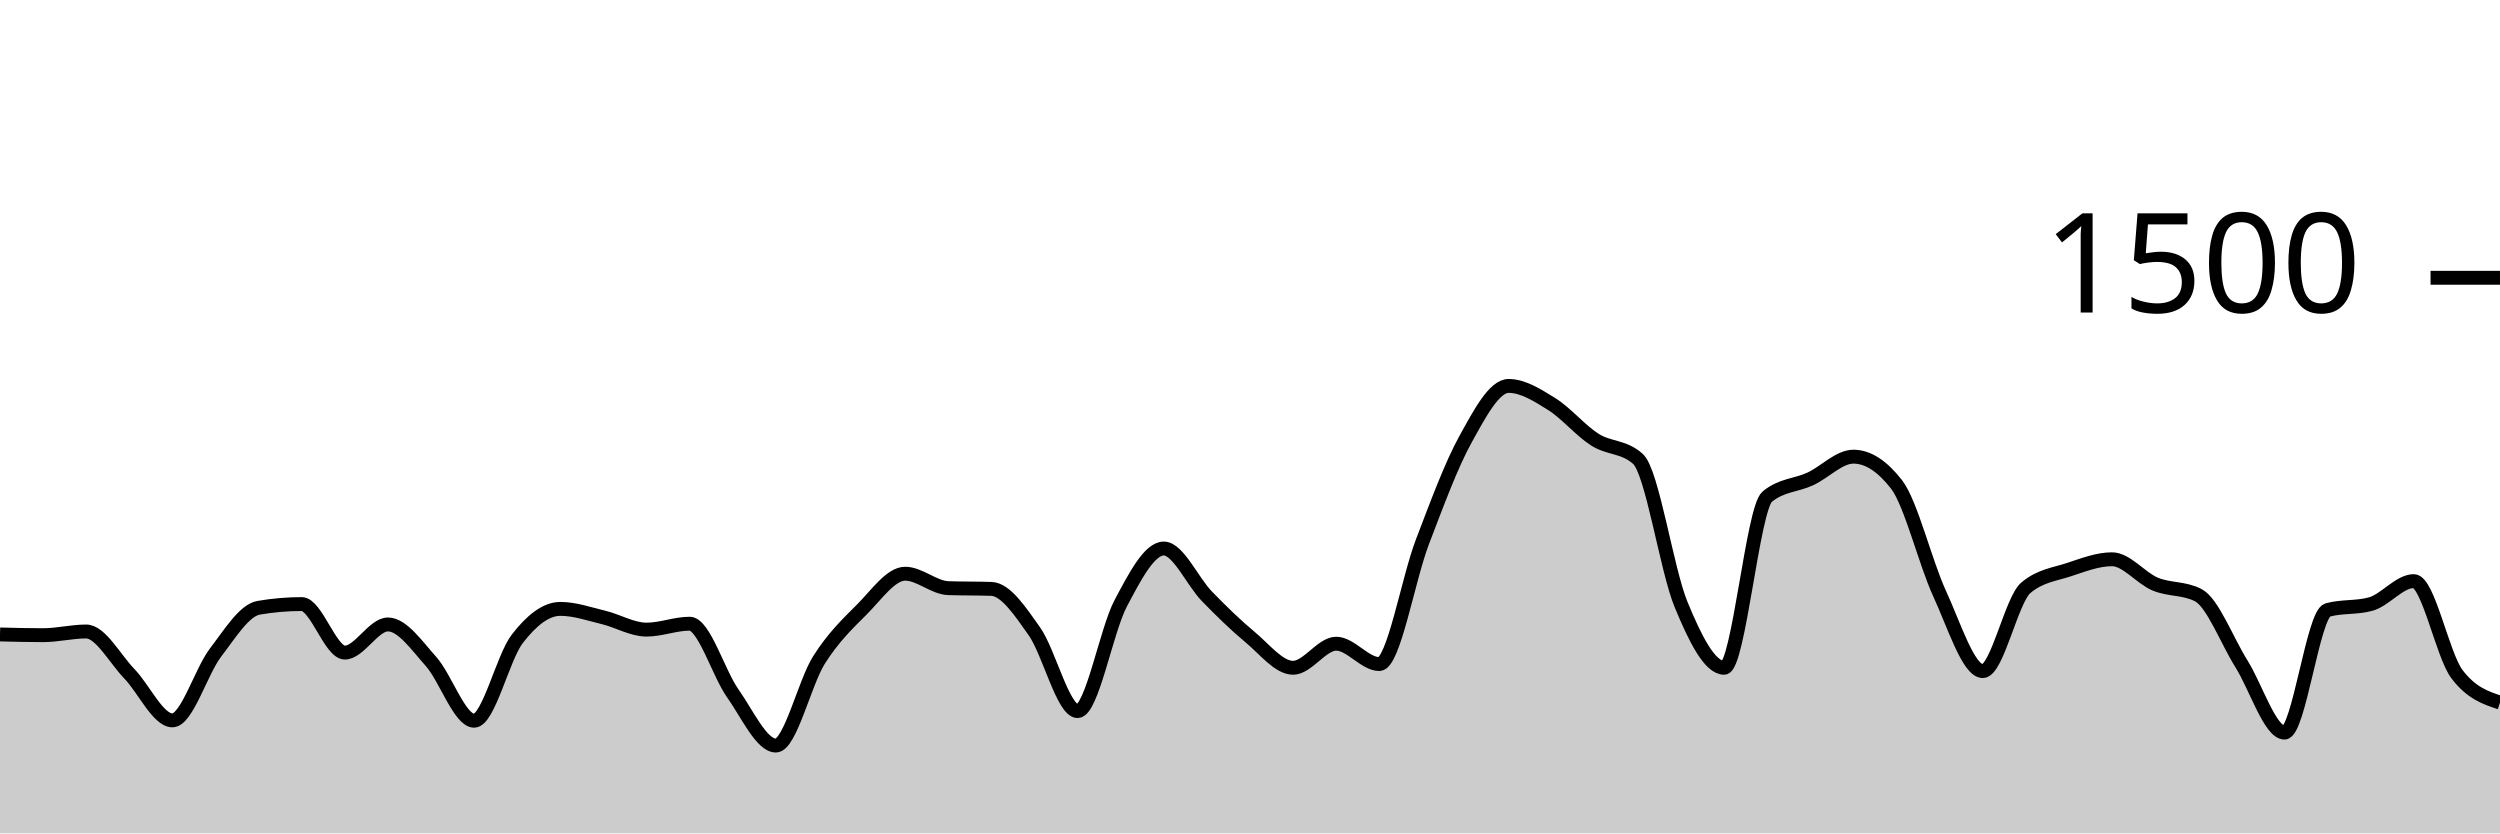
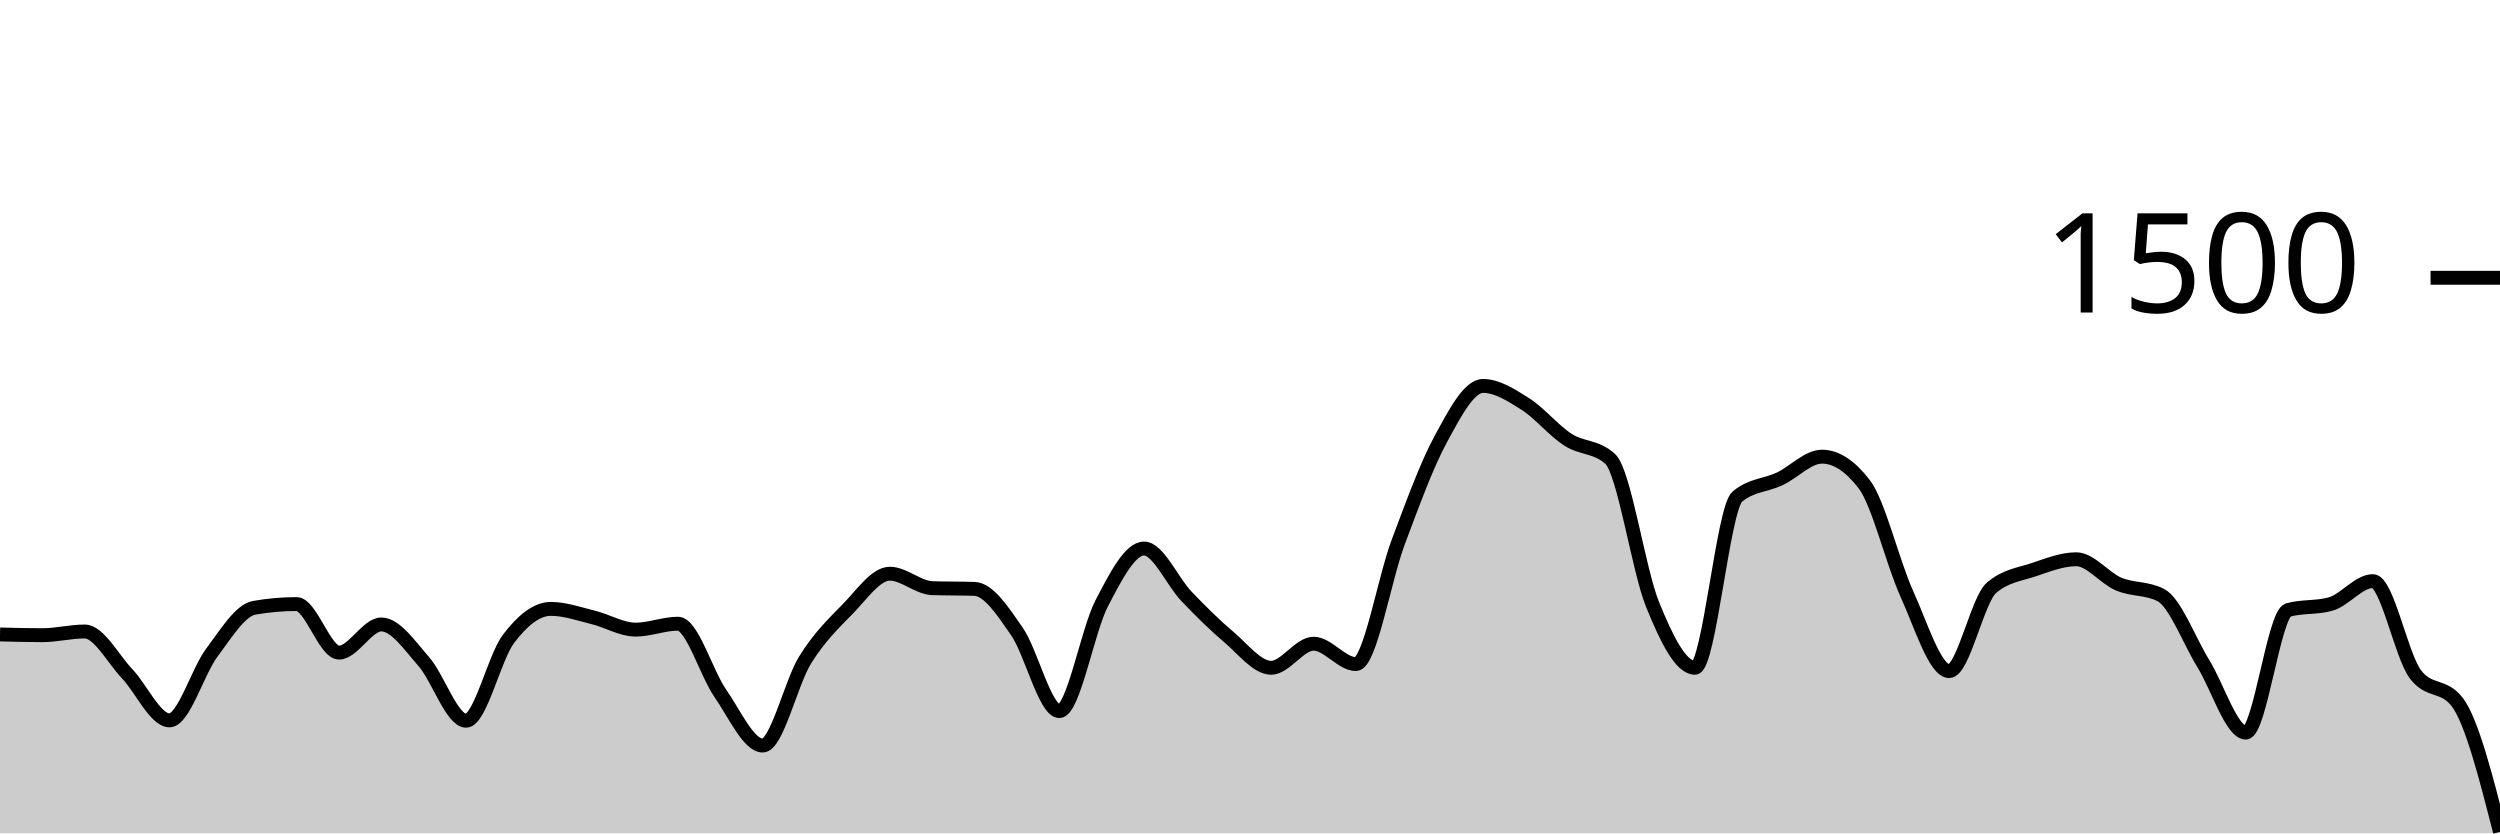
<svg xmlns="http://www.w3.org/2000/svg" viewBox="0 0 180 60">
  <g transform="translate(0,20)">
-     <path class="area" fill="rgba(0, 0, 0, 0.2)" d="M0,25.68C1.034,25.707,2.069,25.733,3.103,25.733C4.138,25.733,5.172,25.467,6.207,25.467C7.241,25.467,8.276,27.44,9.31,28.507C10.345,29.573,11.379,31.867,12.414,31.867C13.448,31.867,14.483,28.338,15.517,26.987C16.552,25.636,17.586,23.938,18.621,23.76C19.655,23.582,20.69,23.493,21.724,23.493C22.759,23.493,23.793,26.987,24.828,26.987C25.862,26.987,26.897,24.96,27.931,24.96C28.966,24.96,30,26.471,31.034,27.627C32.069,28.782,33.103,31.893,34.138,31.893C35.172,31.893,36.207,27.342,37.241,26C38.276,24.658,39.31,23.84,40.345,23.84C41.379,23.84,42.414,24.204,43.448,24.453C44.483,24.702,45.517,25.333,46.552,25.333C47.586,25.333,48.621,24.907,49.655,24.907C50.69,24.907,51.724,28.458,52.759,29.92C53.793,31.382,54.828,33.68,55.862,33.68C56.897,33.68,57.931,29.156,58.966,27.52C60,25.884,61.034,24.902,62.069,23.867C63.103,22.831,64.138,21.307,65.172,21.307C66.207,21.307,67.241,22.311,68.276,22.347C69.31,22.382,70.345,22.364,71.379,22.4C72.414,22.436,73.448,24,74.483,25.467C75.517,26.933,76.552,31.2,77.586,31.2C78.621,31.2,79.655,25.391,80.69,23.44C81.724,21.489,82.759,19.493,83.793,19.493C84.828,19.493,85.862,21.871,86.897,22.933C87.931,23.996,88.966,25.009,90,25.867C91.034,26.724,92.069,28.08,93.103,28.08C94.138,28.08,95.172,26.347,96.207,26.347C97.241,26.347,98.276,27.813,99.31,27.813C100.345,27.813,101.379,21.711,102.414,19.013C103.448,16.316,104.483,13.498,105.517,11.627C106.552,9.756,107.586,7.787,108.621,7.787C109.655,7.787,110.69,8.449,111.724,9.093C112.759,9.738,113.793,10.996,114.828,11.653C115.862,12.311,116.897,12.116,117.931,13.04C118.966,13.964,120,21.013,121.034,23.52C122.069,26.027,123.103,28.08,124.138,28.08C125.172,28.08,126.207,16.613,127.241,15.76C128.276,14.907,129.31,14.96,130.345,14.48C131.379,14,132.414,12.88,133.448,12.88C134.483,12.88,135.517,13.547,136.552,14.88C137.586,16.213,138.621,20.507,139.655,22.747C140.69,24.987,141.724,28.32,142.759,28.32C143.793,28.32,144.828,23.191,145.862,22.32C146.897,21.449,147.931,21.356,148.966,21.013C150,20.671,151.034,20.267,152.069,20.267C153.103,20.267,154.138,21.622,155.172,22.053C156.207,22.484,157.241,22.32,158.276,22.853C159.31,23.387,160.345,26.138,161.379,27.787C162.414,29.436,163.448,32.747,164.483,32.747C165.517,32.747,166.552,24.204,167.586,23.92C168.621,23.636,169.655,23.778,170.69,23.493C171.724,23.209,172.759,21.84,173.793,21.84C174.828,21.84,175.862,27.164,176.897,28.533C177.931,29.902,178.966,30.244,180,30.587L180,40C178.966,40,177.931,40,176.897,40C175.862,40,174.828,40,173.793,40C172.759,40,171.724,40,170.69,40C169.655,40,168.621,40,167.586,40C166.552,40,165.517,40,164.483,40C163.448,40,162.414,40,161.379,40C160.345,40,159.31,40,158.276,40C157.241,40,156.207,40,155.172,40C154.138,40,153.103,40,152.069,40C151.034,40,150,40,148.966,40C147.931,40,146.897,40,145.862,40C144.828,40,143.793,40,142.759,40C141.724,40,140.69,40,139.655,40C138.621,40,137.586,40,136.552,40C135.517,40,134.483,40,133.448,40C132.414,40,131.379,40,130.345,40C129.31,40,128.276,40,127.241,40C126.207,40,125.172,40,124.138,40C123.103,40,122.069,40,121.034,40C120,40,118.966,40,117.931,40C116.897,40,115.862,40,114.828,40C113.793,40,112.759,40,111.724,40C110.69,40,109.655,40,108.621,40C107.586,40,106.552,40,105.517,40C104.483,40,103.448,40,102.414,40C101.379,40,100.345,40,99.31,40C98.276,40,97.241,40,96.207,40C95.172,40,94.138,40,93.103,40C92.069,40,91.034,40,90,40C88.966,40,87.931,40,86.897,40C85.862,40,84.828,40,83.793,40C82.759,40,81.724,40,80.69,40C79.655,40,78.621,40,77.586,40C76.552,40,75.517,40,74.483,40C73.448,40,72.414,40,71.379,40C70.345,40,69.31,40,68.276,40C67.241,40,66.207,40,65.172,40C64.138,40,63.103,40,62.069,40C61.034,40,60,40,58.966,40C57.931,40,56.897,40,55.862,40C54.828,40,53.793,40,52.759,40C51.724,40,50.69,40,49.655,40C48.621,40,47.586,40,46.552,40C45.517,40,44.483,40,43.448,40C42.414,40,41.379,40,40.345,40C39.31,40,38.276,40,37.241,40C36.207,40,35.172,40,34.138,40C33.103,40,32.069,40,31.034,40C30,40,28.966,40,27.931,40C26.897,40,25.862,40,24.828,40C23.793,40,22.759,40,21.724,40C20.69,40,19.655,40,18.621,40C17.586,40,16.552,40,15.517,40C14.483,40,13.448,40,12.414,40C11.379,40,10.345,40,9.31,40C8.276,40,7.241,40,6.207,40C5.172,40,4.138,40,3.103,40C2.069,40,1.034,40,0,40Z" />
-     <path class="line" stroke="black" fill="none" d="M0,25.68C1.034,25.707,2.069,25.733,3.103,25.733C4.138,25.733,5.172,25.467,6.207,25.467C7.241,25.467,8.276,27.44,9.31,28.507C10.345,29.573,11.379,31.867,12.414,31.867C13.448,31.867,14.483,28.338,15.517,26.987C16.552,25.636,17.586,23.938,18.621,23.76C19.655,23.582,20.69,23.493,21.724,23.493C22.759,23.493,23.793,26.987,24.828,26.987C25.862,26.987,26.897,24.96,27.931,24.96C28.966,24.96,30,26.471,31.034,27.627C32.069,28.782,33.103,31.893,34.138,31.893C35.172,31.893,36.207,27.342,37.241,26C38.276,24.658,39.31,23.84,40.345,23.84C41.379,23.84,42.414,24.204,43.448,24.453C44.483,24.702,45.517,25.333,46.552,25.333C47.586,25.333,48.621,24.907,49.655,24.907C50.69,24.907,51.724,28.458,52.759,29.92C53.793,31.382,54.828,33.68,55.862,33.68C56.897,33.68,57.931,29.156,58.966,27.52C60,25.884,61.034,24.902,62.069,23.867C63.103,22.831,64.138,21.307,65.172,21.307C66.207,21.307,67.241,22.311,68.276,22.347C69.31,22.382,70.345,22.364,71.379,22.4C72.414,22.436,73.448,24,74.483,25.467C75.517,26.933,76.552,31.2,77.586,31.2C78.621,31.2,79.655,25.391,80.69,23.44C81.724,21.489,82.759,19.493,83.793,19.493C84.828,19.493,85.862,21.871,86.897,22.933C87.931,23.996,88.966,25.009,90,25.867C91.034,26.724,92.069,28.08,93.103,28.08C94.138,28.08,95.172,26.347,96.207,26.347C97.241,26.347,98.276,27.813,99.31,27.813C100.345,27.813,101.379,21.711,102.414,19.013C103.448,16.316,104.483,13.498,105.517,11.627C106.552,9.756,107.586,7.787,108.621,7.787C109.655,7.787,110.69,8.449,111.724,9.093C112.759,9.738,113.793,10.996,114.828,11.653C115.862,12.311,116.897,12.116,117.931,13.04C118.966,13.964,120,21.013,121.034,23.52C122.069,26.027,123.103,28.08,124.138,28.08C125.172,28.08,126.207,16.613,127.241,15.76C128.276,14.907,129.31,14.96,130.345,14.48C131.379,14,132.414,12.88,133.448,12.88C134.483,12.88,135.517,13.547,136.552,14.88C137.586,16.213,138.621,20.507,139.655,22.747C140.69,24.987,141.724,28.32,142.759,28.32C143.793,28.32,144.828,23.191,145.862,22.32C146.897,21.449,147.931,21.356,148.966,21.013C150,20.671,151.034,20.267,152.069,20.267C153.103,20.267,154.138,21.622,155.172,22.053C156.207,22.484,157.241,22.32,158.276,22.853C159.31,23.387,160.345,26.138,161.379,27.787C162.414,29.436,163.448,32.747,164.483,32.747C165.517,32.747,166.552,24.204,167.586,23.92C168.621,23.636,169.655,23.778,170.69,23.493C171.724,23.209,172.759,21.84,173.793,21.84C174.828,21.84,175.862,27.164,176.897,28.533C177.931,29.902,178.966,30.244,180,30.587" />
+     <path class="area" fill="rgba(0, 0, 0, 0.2)" d="M0,25.68C1.017,25.707,2.034,25.733,3.051,25.733C4.068,25.733,5.085,25.467,6.102,25.467C7.119,25.467,8.136,27.44,9.153,28.507C10.169,29.573,11.186,31.867,12.203,31.867C13.22,31.867,14.237,28.338,15.254,26.987C16.271,25.636,17.288,23.938,18.305,23.76C19.322,23.582,20.339,23.493,21.356,23.493C22.373,23.493,23.39,26.987,24.407,26.987C25.424,26.987,26.441,24.96,27.458,24.96C28.475,24.96,29.492,26.471,30.508,27.627C31.525,28.782,32.542,31.893,33.559,31.893C34.576,31.893,35.593,27.342,36.61,26C37.627,24.658,38.644,23.84,39.661,23.84C40.678,23.84,41.695,24.204,42.712,24.453C43.729,24.702,44.746,25.333,45.763,25.333C46.78,25.333,47.797,24.907,48.814,24.907C49.831,24.907,50.847,28.458,51.864,29.92C52.881,31.382,53.898,33.68,54.915,33.68C55.932,33.68,56.949,29.156,57.966,27.52C58.983,25.884,60,24.902,61.017,23.867C62.034,22.831,63.051,21.307,64.068,21.307C65.085,21.307,66.102,22.311,67.119,22.347C68.136,22.382,69.153,22.364,70.169,22.4C71.186,22.436,72.203,24,73.22,25.467C74.237,26.933,75.254,31.2,76.271,31.2C77.288,31.2,78.305,25.391,79.322,23.44C80.339,21.489,81.356,19.493,82.373,19.493C83.39,19.493,84.407,21.871,85.424,22.933C86.441,23.996,87.458,25.009,88.475,25.867C89.492,26.724,90.508,28.08,91.525,28.08C92.542,28.08,93.559,26.347,94.576,26.347C95.593,26.347,96.61,27.813,97.627,27.813C98.644,27.813,99.661,21.711,100.678,19.013C101.695,16.316,102.712,13.498,103.729,11.627C104.746,9.756,105.763,7.787,106.78,7.787C107.797,7.787,108.814,8.449,109.831,9.093C110.847,9.738,111.864,10.996,112.881,11.653C113.898,12.311,114.915,12.116,115.932,13.04C116.949,13.964,117.966,21.013,118.983,23.52C120,26.027,121.017,28.08,122.034,28.08C123.051,28.08,124.068,16.613,125.085,15.76C126.102,14.907,127.119,14.96,128.136,14.48C129.153,14,130.169,12.88,131.186,12.88C132.203,12.88,133.22,13.547,134.237,14.88C135.254,16.213,136.271,20.507,137.288,22.747C138.305,24.987,139.322,28.32,140.339,28.32C141.356,28.32,142.373,23.191,143.39,22.32C144.407,21.449,145.424,21.356,146.441,21.013C147.458,20.671,148.475,20.267,149.492,20.267C150.508,20.267,151.525,21.622,152.542,22.053C153.559,22.484,154.576,22.32,155.593,22.853C156.61,23.387,157.627,26.138,158.644,27.787C159.661,29.436,160.678,32.747,161.695,32.747C162.712,32.747,163.729,24.204,164.746,23.92C165.763,23.636,166.78,23.778,167.797,23.493C168.814,23.209,169.831,21.84,170.847,21.84C171.864,21.84,172.881,27.164,173.898,28.533C174.915,29.902,175.932,29.218,176.949,30.587C177.966,31.956,178.983,35.924,180,39.893L180,40C178.983,40,177.966,40,176.949,40C175.932,40,174.915,40,173.898,40C172.881,40,171.864,40,170.847,40C169.831,40,168.814,40,167.797,40C166.78,40,165.763,40,164.746,40C163.729,40,162.712,40,161.695,40C160.678,40,159.661,40,158.644,40C157.627,40,156.61,40,155.593,40C154.576,40,153.559,40,152.542,40C151.525,40,150.508,40,149.492,40C148.475,40,147.458,40,146.441,40C145.424,40,144.407,40,143.39,40C142.373,40,141.356,40,140.339,40C139.322,40,138.305,40,137.288,40C136.271,40,135.254,40,134.237,40C133.22,40,132.203,40,131.186,40C130.169,40,129.153,40,128.136,40C127.119,40,126.102,40,125.085,40C124.068,40,123.051,40,122.034,40C121.017,40,120,40,118.983,40C117.966,40,116.949,40,115.932,40C114.915,40,113.898,40,112.881,40C111.864,40,110.847,40,109.831,40C108.814,40,107.797,40,106.78,40C105.763,40,104.746,40,103.729,40C102.712,40,101.695,40,100.678,40C99.661,40,98.644,40,97.627,40C96.61,40,95.593,40,94.576,40C93.559,40,92.542,40,91.525,40C90.508,40,89.492,40,88.475,40C87.458,40,86.441,40,85.424,40C84.407,40,83.39,40,82.373,40C81.356,40,80.339,40,79.322,40C78.305,40,77.288,40,76.271,40C75.254,40,74.237,40,73.22,40C72.203,40,71.186,40,70.169,40C69.153,40,68.136,40,67.119,40C66.102,40,65.085,40,64.068,40C63.051,40,62.034,40,61.017,40C60,40,58.983,40,57.966,40C56.949,40,55.932,40,54.915,40C53.898,40,52.881,40,51.864,40C50.847,40,49.831,40,48.814,40C47.797,40,46.78,40,45.763,40C44.746,40,43.729,40,42.712,40C41.695,40,40.678,40,39.661,40C38.644,40,37.627,40,36.61,40C35.593,40,34.576,40,33.559,40C32.542,40,31.525,40,30.508,40C29.492,40,28.475,40,27.458,40C26.441,40,25.424,40,24.407,40C23.39,40,22.373,40,21.356,40C20.339,40,19.322,40,18.305,40C17.288,40,16.271,40,15.254,40C14.237,40,13.22,40,12.203,40C11.186,40,10.169,40,9.153,40C8.136,40,7.119,40,6.102,40C5.085,40,4.068,40,3.051,40C2.034,40,1.017,40,0,40Z" />
+     <path class="line" stroke="black" fill="none" d="M0,25.68C1.017,25.707,2.034,25.733,3.051,25.733C4.068,25.733,5.085,25.467,6.102,25.467C7.119,25.467,8.136,27.44,9.153,28.507C10.169,29.573,11.186,31.867,12.203,31.867C13.22,31.867,14.237,28.338,15.254,26.987C16.271,25.636,17.288,23.938,18.305,23.76C19.322,23.582,20.339,23.493,21.356,23.493C22.373,23.493,23.39,26.987,24.407,26.987C25.424,26.987,26.441,24.96,27.458,24.96C28.475,24.96,29.492,26.471,30.508,27.627C31.525,28.782,32.542,31.893,33.559,31.893C34.576,31.893,35.593,27.342,36.61,26C37.627,24.658,38.644,23.84,39.661,23.84C40.678,23.84,41.695,24.204,42.712,24.453C43.729,24.702,44.746,25.333,45.763,25.333C46.78,25.333,47.797,24.907,48.814,24.907C49.831,24.907,50.847,28.458,51.864,29.92C52.881,31.382,53.898,33.68,54.915,33.68C55.932,33.68,56.949,29.156,57.966,27.52C58.983,25.884,60,24.902,61.017,23.867C62.034,22.831,63.051,21.307,64.068,21.307C65.085,21.307,66.102,22.311,67.119,22.347C68.136,22.382,69.153,22.364,70.169,22.4C71.186,22.436,72.203,24,73.22,25.467C74.237,26.933,75.254,31.2,76.271,31.2C77.288,31.2,78.305,25.391,79.322,23.44C80.339,21.489,81.356,19.493,82.373,19.493C83.39,19.493,84.407,21.871,85.424,22.933C86.441,23.996,87.458,25.009,88.475,25.867C89.492,26.724,90.508,28.08,91.525,28.08C92.542,28.08,93.559,26.347,94.576,26.347C95.593,26.347,96.61,27.813,97.627,27.813C98.644,27.813,99.661,21.711,100.678,19.013C101.695,16.316,102.712,13.498,103.729,11.627C104.746,9.756,105.763,7.787,106.78,7.787C107.797,7.787,108.814,8.449,109.831,9.093C110.847,9.738,111.864,10.996,112.881,11.653C113.898,12.311,114.915,12.116,115.932,13.04C116.949,13.964,117.966,21.013,118.983,23.52C120,26.027,121.017,28.08,122.034,28.08C123.051,28.08,124.068,16.613,125.085,15.76C126.102,14.907,127.119,14.96,128.136,14.48C129.153,14,130.169,12.88,131.186,12.88C132.203,12.88,133.22,13.547,134.237,14.88C135.254,16.213,136.271,20.507,137.288,22.747C138.305,24.987,139.322,28.32,140.339,28.32C141.356,28.32,142.373,23.191,143.39,22.32C144.407,21.449,145.424,21.356,146.441,21.013C147.458,20.671,148.475,20.267,149.492,20.267C150.508,20.267,151.525,21.622,152.542,22.053C153.559,22.484,154.576,22.32,155.593,22.853C156.61,23.387,157.627,26.138,158.644,27.787C159.661,29.436,160.678,32.747,161.695,32.747C162.712,32.747,163.729,24.204,164.746,23.92C165.763,23.636,166.78,23.778,167.797,23.493C168.814,23.209,169.831,21.84,170.847,21.84C171.864,21.84,172.881,27.164,173.898,28.533C174.915,29.902,175.932,29.218,176.949,30.587C177.966,31.956,178.983,35.924,180,39.893" />
    <path class="axis-ceiling" stroke-width="1" stroke="black" fill="none" d="M175,0L180,0" />
    <text class="axis-ceiling-label" font-family="sans-serif" text-anchor="end" font-size="10px" x="170" y="2.5">1500</text>
  </g>
</svg>
